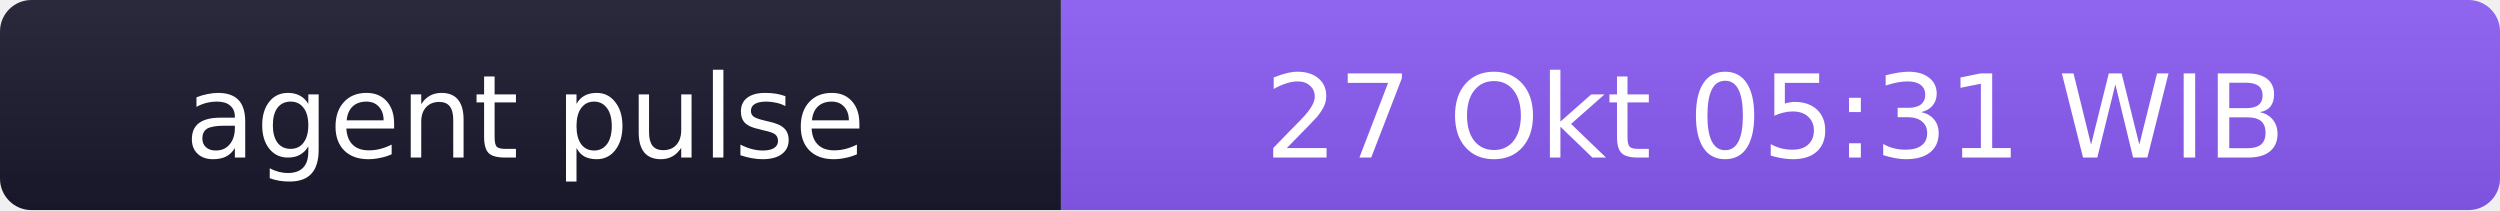
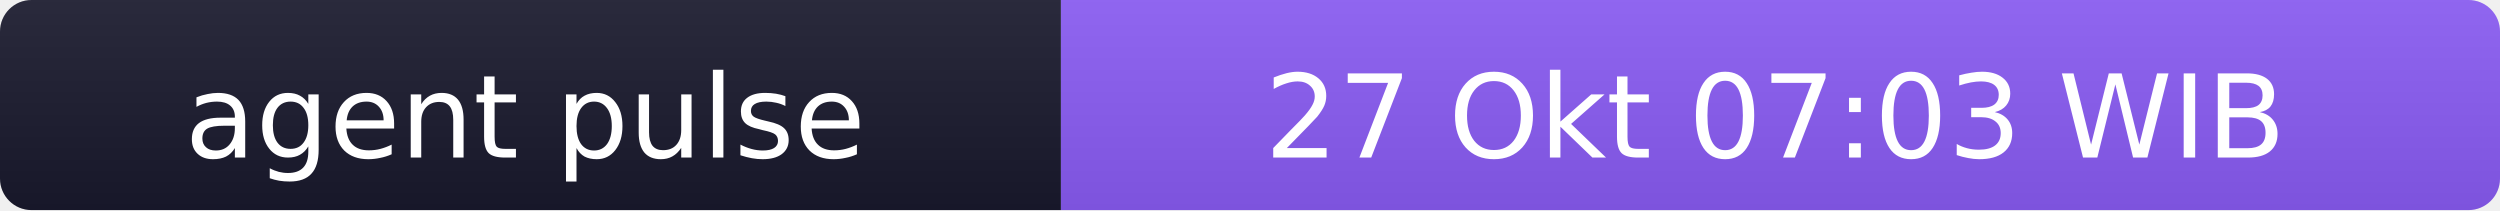
- <svg xmlns="http://www.w3.org/2000/svg" width="238" height="20" role="img" aria-label="agent pulse: 27 Okt 05:31 WIB">
+ <svg xmlns="http://www.w3.org/2000/svg" width="238" height="20" role="img" aria-label="agent pulse: 27 Okt 07:03 WIB">
  <linearGradient id="s" x2="0" y2="100%">
    <stop offset="0" stop-color="#bbb" stop-opacity=".1" />
    <stop offset="1" stop-opacity=".1" />
  </linearGradient>
  <clipPath id="r">
    <rect width="238" height="20" rx="3" fill="#fff" />
  </clipPath>
  <g clip-path="url(#r)">
    <rect width="101" height="20" fill="#1a1a2e" />
    <rect x="101" width="137" height="20" fill="#8b5cf6" />
    <rect width="238" height="20" fill="url(#s)" />
  </g>
  <g fill="#fff" text-anchor="middle" font-family="Verdana,Geneva,DejaVu Sans,sans-serif" font-size="11">
    <text x="50" y="15">agent pulse</text>
-     <text x="169" y="15">27 Okt 05:31 WIB</text>
+     <text x="169" y="15">27 Okt 07:03 WIB</text>
  </g>
</svg>
